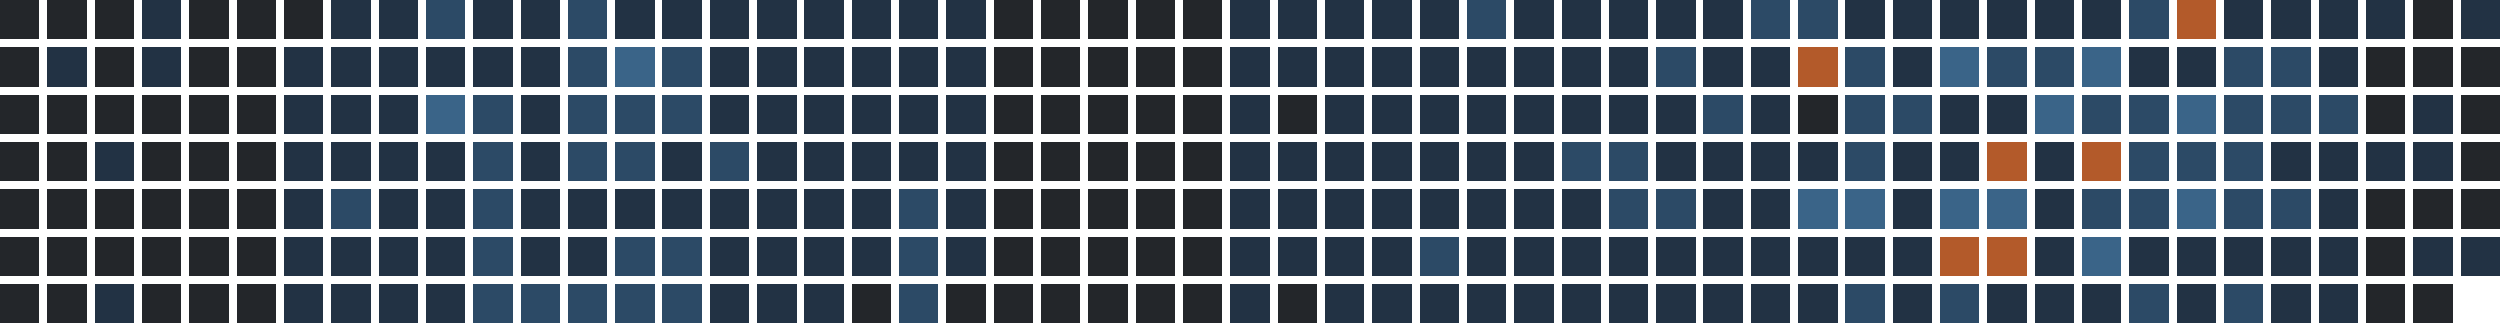
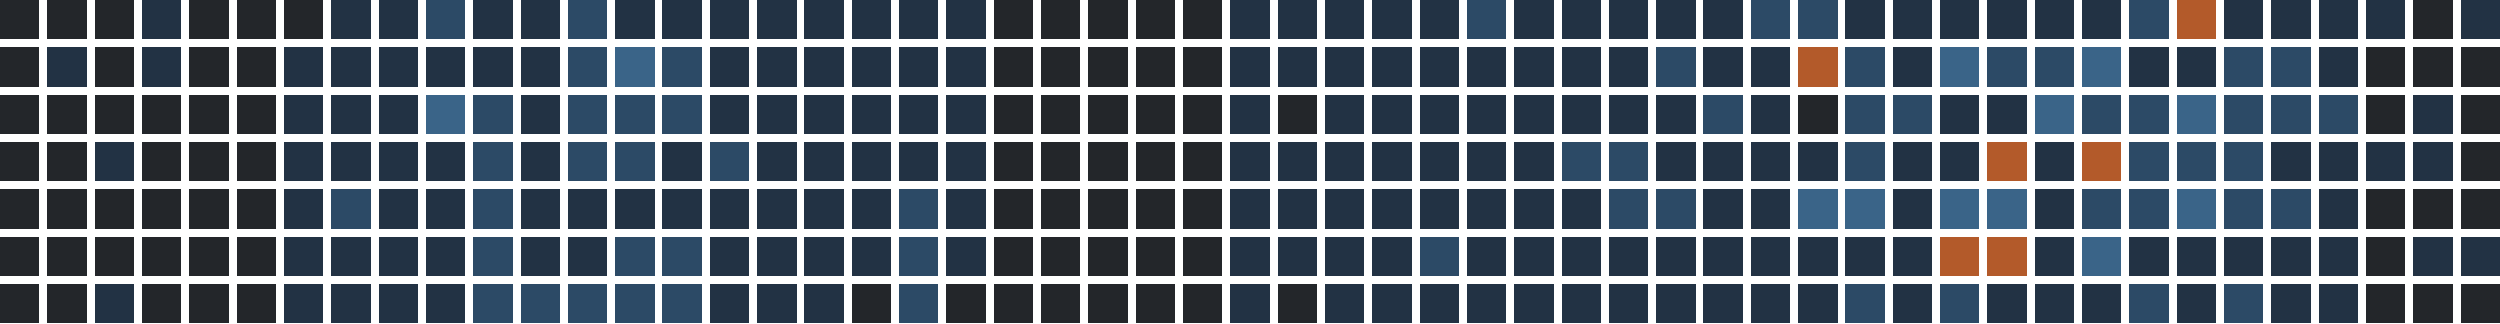
<svg xmlns="http://www.w3.org/2000/svg" version="1.1" width="634.0" height="82.0" viewBox="27.0 20.0 634.0 82.0">
  <rect style="fill:#23262a;shape-rendering:crispedges" data-score="0" data-date="2025-10-05" x="27" y="20" width="10" height="10" />
  <rect style="fill:#23262a;shape-rendering:crispedges" data-score="0" data-date="2025-10-12" x="39" y="20" width="10" height="10" />
  <rect style="fill:#23262a;shape-rendering:crispedges" data-score="0" data-date="2025-10-19" x="51" y="20" width="10" height="10" />
  <rect style="fill:#223244;shape-rendering:crispedges" data-score="1" data-date="2025-10-26" x="63" y="20" width="10" height="10" />
  <rect style="fill:#23262a;shape-rendering:crispedges" data-score="0" data-date="2025-11-02" x="75" y="20" width="10" height="10" />
  <rect style="fill:#23262a;shape-rendering:crispedges" data-score="0" data-date="2025-11-09" x="87" y="20" width="10" height="10" />
  <rect style="fill:#23262a;shape-rendering:crispedges" data-score="0" data-date="2025-11-16" x="99" y="20" width="10" height="10" />
  <rect style="fill:#223244;shape-rendering:crispedges" data-score="1" data-date="2025-11-23" x="111" y="20" width="10" height="10" />
  <rect style="fill:#223244;shape-rendering:crispedges" data-score="1" data-date="2025-11-30" x="123" y="20" width="10" height="10" />
  <rect style="fill:#2c4a66;shape-rendering:crispedges" data-score="2" data-date="2025-12-07" x="135" y="20" width="10" height="10" />
  <rect style="fill:#223244;shape-rendering:crispedges" data-score="1" data-date="2025-12-14" x="147" y="20" width="10" height="10" />
  <rect style="fill:#223244;shape-rendering:crispedges" data-score="1" data-date="2025-12-21" x="159" y="20" width="10" height="10" />
  <rect style="fill:#2c4a66;shape-rendering:crispedges" data-score="2" data-date="2025-12-28" x="171" y="20" width="10" height="10" />
  <rect style="fill:#223244;shape-rendering:crispedges" data-score="1" data-date="2026-01-04" x="183" y="20" width="10" height="10" />
  <rect style="fill:#223244;shape-rendering:crispedges" data-score="1" data-date="2026-01-11" x="195" y="20" width="10" height="10" />
  <rect style="fill:#223244;shape-rendering:crispedges" data-score="1" data-date="2026-01-18" x="207" y="20" width="10" height="10" />
  <rect style="fill:#223244;shape-rendering:crispedges" data-score="1" data-date="2026-01-25" x="219" y="20" width="10" height="10" />
  <rect style="fill:#223244;shape-rendering:crispedges" data-score="1" data-date="2026-02-01" x="231" y="20" width="10" height="10" />
  <rect style="fill:#223244;shape-rendering:crispedges" data-score="1" data-date="2026-02-08" x="243" y="20" width="10" height="10" />
  <rect style="fill:#223244;shape-rendering:crispedges" data-score="1" data-date="2026-02-15" x="255" y="20" width="10" height="10" />
  <rect style="fill:#223244;shape-rendering:crispedges" data-score="1" data-date="2026-02-22" x="267" y="20" width="10" height="10" />
  <rect style="fill:#23262a;shape-rendering:crispedges" data-score="0" data-date="2026-03-01" x="279" y="20" width="10" height="10" />
  <rect style="fill:#23262a;shape-rendering:crispedges" data-score="0" data-date="2026-03-08" x="291" y="20" width="10" height="10" />
  <rect style="fill:#23262a;shape-rendering:crispedges" data-score="0" data-date="2026-03-15" x="303" y="20" width="10" height="10" />
  <rect style="fill:#23262a;shape-rendering:crispedges" data-score="0" data-date="2026-03-22" x="315" y="20" width="10" height="10" />
  <rect style="fill:#23262a;shape-rendering:crispedges" data-score="0" data-date="2026-03-29" x="327" y="20" width="10" height="10" />
  <rect style="fill:#223244;shape-rendering:crispedges" data-score="1" data-date="2026-04-05" x="339" y="20" width="10" height="10" />
  <rect style="fill:#223244;shape-rendering:crispedges" data-score="1" data-date="2026-04-12" x="351" y="20" width="10" height="10" />
  <rect style="fill:#223244;shape-rendering:crispedges" data-score="1" data-date="2026-04-19" x="363" y="20" width="10" height="10" />
  <rect style="fill:#223244;shape-rendering:crispedges" data-score="1" data-date="2026-04-26" x="375" y="20" width="10" height="10" />
  <rect style="fill:#223244;shape-rendering:crispedges" data-score="1" data-date="2026-05-03" x="387" y="20" width="10" height="10" />
  <rect style="fill:#2c4a66;shape-rendering:crispedges" data-score="2" data-date="2026-05-10" x="399" y="20" width="10" height="10" />
  <rect style="fill:#223244;shape-rendering:crispedges" data-score="1" data-date="2026-05-17" x="411" y="20" width="10" height="10" />
  <rect style="fill:#223244;shape-rendering:crispedges" data-score="1" data-date="2026-05-24" x="423" y="20" width="10" height="10" />
  <rect style="fill:#223244;shape-rendering:crispedges" data-score="1" data-date="2026-05-31" x="435" y="20" width="10" height="10" />
  <rect style="fill:#223244;shape-rendering:crispedges" data-score="1" data-date="2026-06-07" x="447" y="20" width="10" height="10" />
  <rect style="fill:#223244;shape-rendering:crispedges" data-score="1" data-date="2026-06-14" x="459" y="20" width="10" height="10" />
  <rect style="fill:#2c4a66;shape-rendering:crispedges" data-score="2" data-date="2026-06-21" x="471" y="20" width="10" height="10" />
  <rect style="fill:#2c4a66;shape-rendering:crispedges" data-score="2" data-date="2026-06-28" x="483" y="20" width="10" height="10" />
  <rect style="fill:#223244;shape-rendering:crispedges" data-score="1" data-date="2026-07-05" x="495" y="20" width="10" height="10" />
  <rect style="fill:#223244;shape-rendering:crispedges" data-score="1" data-date="2026-07-12" x="507" y="20" width="10" height="10" />
  <rect style="fill:#223244;shape-rendering:crispedges" data-score="1" data-date="2026-07-19" x="519" y="20" width="10" height="10" />
  <rect style="fill:#223244;shape-rendering:crispedges" data-score="1" data-date="2026-07-26" x="531" y="20" width="10" height="10" />
  <rect style="fill:#223244;shape-rendering:crispedges" data-score="1" data-date="2026-08-02" x="543" y="20" width="10" height="10" />
  <rect style="fill:#223244;shape-rendering:crispedges" data-score="1" data-date="2026-08-09" x="555" y="20" width="10" height="10" />
  <rect style="fill:#2c4a66;shape-rendering:crispedges" data-score="2" data-date="2026-08-16" x="567" y="20" width="10" height="10" />
  <rect style="fill:#b35a2a;shape-rendering:crispedges" data-score="4" data-date="2026-08-23" x="579" y="20" width="10" height="10" />
  <rect style="fill:#223244;shape-rendering:crispedges" data-score="1" data-date="2026-08-30" x="591" y="20" width="10" height="10" />
  <rect style="fill:#223244;shape-rendering:crispedges" data-score="1" data-date="2026-09-06" x="603" y="20" width="10" height="10" />
  <rect style="fill:#223244;shape-rendering:crispedges" data-score="1" data-date="2026-09-13" x="615" y="20" width="10" height="10" />
  <rect style="fill:#223244;shape-rendering:crispedges" data-score="1" data-date="2026-09-20" x="627" y="20" width="10" height="10" />
  <rect style="fill:#23262a;shape-rendering:crispedges" data-score="0" data-date="2026-09-27" x="639" y="20" width="10" height="10" />
  <rect style="fill:#223244;shape-rendering:crispedges" data-score="1" data-date="2026-10-04" x="651" y="20" width="10" height="10" />
  <rect style="fill:#23262a;shape-rendering:crispedges" data-score="0" data-date="2025-10-06" x="27" y="32" width="10" height="10" />
  <rect style="fill:#223244;shape-rendering:crispedges" data-score="1" data-date="2025-10-13" x="39" y="32" width="10" height="10" />
  <rect style="fill:#23262a;shape-rendering:crispedges" data-score="0" data-date="2025-10-20" x="51" y="32" width="10" height="10" />
  <rect style="fill:#223244;shape-rendering:crispedges" data-score="1" data-date="2025-10-27" x="63" y="32" width="10" height="10" />
  <rect style="fill:#23262a;shape-rendering:crispedges" data-score="0" data-date="2025-11-03" x="75" y="32" width="10" height="10" />
  <rect style="fill:#23262a;shape-rendering:crispedges" data-score="0" data-date="2025-11-10" x="87" y="32" width="10" height="10" />
  <rect style="fill:#223244;shape-rendering:crispedges" data-score="1" data-date="2025-11-17" x="99" y="32" width="10" height="10" />
  <rect style="fill:#223244;shape-rendering:crispedges" data-score="1" data-date="2025-11-24" x="111" y="32" width="10" height="10" />
  <rect style="fill:#223244;shape-rendering:crispedges" data-score="1" data-date="2025-12-01" x="123" y="32" width="10" height="10" />
  <rect style="fill:#223244;shape-rendering:crispedges" data-score="1" data-date="2025-12-08" x="135" y="32" width="10" height="10" />
  <rect style="fill:#223244;shape-rendering:crispedges" data-score="1" data-date="2025-12-15" x="147" y="32" width="10" height="10" />
  <rect style="fill:#223244;shape-rendering:crispedges" data-score="1" data-date="2025-12-22" x="159" y="32" width="10" height="10" />
  <rect style="fill:#2c4a66;shape-rendering:crispedges" data-score="2" data-date="2025-12-29" x="171" y="32" width="10" height="10" />
  <rect style="fill:#3a6488;shape-rendering:crispedges" data-score="3" data-date="2026-01-05" x="183" y="32" width="10" height="10" />
  <rect style="fill:#2c4a66;shape-rendering:crispedges" data-score="2" data-date="2026-01-12" x="195" y="32" width="10" height="10" />
  <rect style="fill:#223244;shape-rendering:crispedges" data-score="1" data-date="2026-01-19" x="207" y="32" width="10" height="10" />
  <rect style="fill:#223244;shape-rendering:crispedges" data-score="1" data-date="2026-01-26" x="219" y="32" width="10" height="10" />
  <rect style="fill:#223244;shape-rendering:crispedges" data-score="1" data-date="2026-02-02" x="231" y="32" width="10" height="10" />
  <rect style="fill:#223244;shape-rendering:crispedges" data-score="1" data-date="2026-02-09" x="243" y="32" width="10" height="10" />
  <rect style="fill:#223244;shape-rendering:crispedges" data-score="1" data-date="2026-02-16" x="255" y="32" width="10" height="10" />
  <rect style="fill:#223244;shape-rendering:crispedges" data-score="1" data-date="2026-02-23" x="267" y="32" width="10" height="10" />
  <rect style="fill:#23262a;shape-rendering:crispedges" data-score="0" data-date="2026-03-02" x="279" y="32" width="10" height="10" />
  <rect style="fill:#23262a;shape-rendering:crispedges" data-score="0" data-date="2026-03-09" x="291" y="32" width="10" height="10" />
  <rect style="fill:#23262a;shape-rendering:crispedges" data-score="0" data-date="2026-03-16" x="303" y="32" width="10" height="10" />
  <rect style="fill:#23262a;shape-rendering:crispedges" data-score="0" data-date="2026-03-23" x="315" y="32" width="10" height="10" />
  <rect style="fill:#23262a;shape-rendering:crispedges" data-score="0" data-date="2026-03-30" x="327" y="32" width="10" height="10" />
  <rect style="fill:#223244;shape-rendering:crispedges" data-score="1" data-date="2026-04-06" x="339" y="32" width="10" height="10" />
  <rect style="fill:#223244;shape-rendering:crispedges" data-score="1" data-date="2026-04-13" x="351" y="32" width="10" height="10" />
  <rect style="fill:#223244;shape-rendering:crispedges" data-score="1" data-date="2026-04-20" x="363" y="32" width="10" height="10" />
  <rect style="fill:#223244;shape-rendering:crispedges" data-score="1" data-date="2026-04-27" x="375" y="32" width="10" height="10" />
  <rect style="fill:#223244;shape-rendering:crispedges" data-score="1" data-date="2026-05-04" x="387" y="32" width="10" height="10" />
  <rect style="fill:#223244;shape-rendering:crispedges" data-score="1" data-date="2026-05-11" x="399" y="32" width="10" height="10" />
  <rect style="fill:#223244;shape-rendering:crispedges" data-score="1" data-date="2026-05-18" x="411" y="32" width="10" height="10" />
  <rect style="fill:#223244;shape-rendering:crispedges" data-score="1" data-date="2026-05-25" x="423" y="32" width="10" height="10" />
  <rect style="fill:#223244;shape-rendering:crispedges" data-score="1" data-date="2026-06-01" x="435" y="32" width="10" height="10" />
  <rect style="fill:#2c4a66;shape-rendering:crispedges" data-score="2" data-date="2026-06-08" x="447" y="32" width="10" height="10" />
  <rect style="fill:#223244;shape-rendering:crispedges" data-score="1" data-date="2026-06-15" x="459" y="32" width="10" height="10" />
  <rect style="fill:#223244;shape-rendering:crispedges" data-score="1" data-date="2026-06-22" x="471" y="32" width="10" height="10" />
  <rect style="fill:#b35a2a;shape-rendering:crispedges" data-score="4" data-date="2026-06-29" x="483" y="32" width="10" height="10" />
  <rect style="fill:#2c4a66;shape-rendering:crispedges" data-score="2" data-date="2026-07-06" x="495" y="32" width="10" height="10" />
  <rect style="fill:#223244;shape-rendering:crispedges" data-score="1" data-date="2026-07-13" x="507" y="32" width="10" height="10" />
  <rect style="fill:#3a6488;shape-rendering:crispedges" data-score="3" data-date="2026-07-20" x="519" y="32" width="10" height="10" />
  <rect style="fill:#2c4a66;shape-rendering:crispedges" data-score="2" data-date="2026-07-27" x="531" y="32" width="10" height="10" />
  <rect style="fill:#2c4a66;shape-rendering:crispedges" data-score="2" data-date="2026-08-03" x="543" y="32" width="10" height="10" />
  <rect style="fill:#3a6488;shape-rendering:crispedges" data-score="3" data-date="2026-08-10" x="555" y="32" width="10" height="10" />
  <rect style="fill:#223244;shape-rendering:crispedges" data-score="1" data-date="2026-08-17" x="567" y="32" width="10" height="10" />
  <rect style="fill:#223244;shape-rendering:crispedges" data-score="1" data-date="2026-08-24" x="579" y="32" width="10" height="10" />
  <rect style="fill:#2c4a66;shape-rendering:crispedges" data-score="2" data-date="2026-08-31" x="591" y="32" width="10" height="10" />
  <rect style="fill:#2c4a66;shape-rendering:crispedges" data-score="2" data-date="2026-09-07" x="603" y="32" width="10" height="10" />
  <rect style="fill:#223244;shape-rendering:crispedges" data-score="1" data-date="2026-09-14" x="615" y="32" width="10" height="10" />
  <rect style="fill:#23262a;shape-rendering:crispedges" data-score="0" data-date="2026-09-21" x="627" y="32" width="10" height="10" />
  <rect style="fill:#23262a;shape-rendering:crispedges" data-score="0" data-date="2026-09-28" x="639" y="32" width="10" height="10" />
  <rect style="fill:#23262a;shape-rendering:crispedges" data-score="0" data-date="2026-10-05" x="651" y="32" width="10" height="10" />
  <rect style="fill:#23262a;shape-rendering:crispedges" data-score="0" data-date="2025-10-07" x="27" y="44" width="10" height="10" />
  <rect style="fill:#23262a;shape-rendering:crispedges" data-score="0" data-date="2025-10-14" x="39" y="44" width="10" height="10" />
  <rect style="fill:#23262a;shape-rendering:crispedges" data-score="0" data-date="2025-10-21" x="51" y="44" width="10" height="10" />
  <rect style="fill:#23262a;shape-rendering:crispedges" data-score="0" data-date="2025-10-28" x="63" y="44" width="10" height="10" />
  <rect style="fill:#23262a;shape-rendering:crispedges" data-score="0" data-date="2025-11-04" x="75" y="44" width="10" height="10" />
  <rect style="fill:#23262a;shape-rendering:crispedges" data-score="0" data-date="2025-11-11" x="87" y="44" width="10" height="10" />
  <rect style="fill:#223244;shape-rendering:crispedges" data-score="1" data-date="2025-11-18" x="99" y="44" width="10" height="10" />
  <rect style="fill:#223244;shape-rendering:crispedges" data-score="1" data-date="2025-11-25" x="111" y="44" width="10" height="10" />
  <rect style="fill:#223244;shape-rendering:crispedges" data-score="1" data-date="2025-12-02" x="123" y="44" width="10" height="10" />
  <rect style="fill:#3a6488;shape-rendering:crispedges" data-score="3" data-date="2025-12-09" x="135" y="44" width="10" height="10" />
  <rect style="fill:#2c4a66;shape-rendering:crispedges" data-score="2" data-date="2025-12-16" x="147" y="44" width="10" height="10" />
  <rect style="fill:#223244;shape-rendering:crispedges" data-score="1" data-date="2025-12-23" x="159" y="44" width="10" height="10" />
  <rect style="fill:#2c4a66;shape-rendering:crispedges" data-score="2" data-date="2025-12-30" x="171" y="44" width="10" height="10" />
  <rect style="fill:#2c4a66;shape-rendering:crispedges" data-score="2" data-date="2026-01-06" x="183" y="44" width="10" height="10" />
  <rect style="fill:#2c4a66;shape-rendering:crispedges" data-score="2" data-date="2026-01-13" x="195" y="44" width="10" height="10" />
  <rect style="fill:#223244;shape-rendering:crispedges" data-score="1" data-date="2026-01-20" x="207" y="44" width="10" height="10" />
  <rect style="fill:#223244;shape-rendering:crispedges" data-score="1" data-date="2026-01-27" x="219" y="44" width="10" height="10" />
  <rect style="fill:#223244;shape-rendering:crispedges" data-score="1" data-date="2026-02-03" x="231" y="44" width="10" height="10" />
  <rect style="fill:#223244;shape-rendering:crispedges" data-score="1" data-date="2026-02-10" x="243" y="44" width="10" height="10" />
  <rect style="fill:#223244;shape-rendering:crispedges" data-score="1" data-date="2026-02-17" x="255" y="44" width="10" height="10" />
  <rect style="fill:#223244;shape-rendering:crispedges" data-score="1" data-date="2026-02-24" x="267" y="44" width="10" height="10" />
  <rect style="fill:#23262a;shape-rendering:crispedges" data-score="0" data-date="2026-03-03" x="279" y="44" width="10" height="10" />
  <rect style="fill:#23262a;shape-rendering:crispedges" data-score="0" data-date="2026-03-10" x="291" y="44" width="10" height="10" />
  <rect style="fill:#23262a;shape-rendering:crispedges" data-score="0" data-date="2026-03-17" x="303" y="44" width="10" height="10" />
  <rect style="fill:#23262a;shape-rendering:crispedges" data-score="0" data-date="2026-03-24" x="315" y="44" width="10" height="10" />
  <rect style="fill:#23262a;shape-rendering:crispedges" data-score="0" data-date="2026-03-31" x="327" y="44" width="10" height="10" />
  <rect style="fill:#223244;shape-rendering:crispedges" data-score="1" data-date="2026-04-07" x="339" y="44" width="10" height="10" />
  <rect style="fill:#23262a;shape-rendering:crispedges" data-score="0" data-date="2026-04-14" x="351" y="44" width="10" height="10" />
  <rect style="fill:#223244;shape-rendering:crispedges" data-score="1" data-date="2026-04-21" x="363" y="44" width="10" height="10" />
  <rect style="fill:#223244;shape-rendering:crispedges" data-score="1" data-date="2026-04-28" x="375" y="44" width="10" height="10" />
  <rect style="fill:#223244;shape-rendering:crispedges" data-score="1" data-date="2026-05-05" x="387" y="44" width="10" height="10" />
  <rect style="fill:#223244;shape-rendering:crispedges" data-score="1" data-date="2026-05-12" x="399" y="44" width="10" height="10" />
  <rect style="fill:#223244;shape-rendering:crispedges" data-score="1" data-date="2026-05-19" x="411" y="44" width="10" height="10" />
  <rect style="fill:#223244;shape-rendering:crispedges" data-score="1" data-date="2026-05-26" x="423" y="44" width="10" height="10" />
  <rect style="fill:#223244;shape-rendering:crispedges" data-score="1" data-date="2026-06-02" x="435" y="44" width="10" height="10" />
  <rect style="fill:#223244;shape-rendering:crispedges" data-score="1" data-date="2026-06-09" x="447" y="44" width="10" height="10" />
  <rect style="fill:#2c4a66;shape-rendering:crispedges" data-score="2" data-date="2026-06-16" x="459" y="44" width="10" height="10" />
  <rect style="fill:#223244;shape-rendering:crispedges" data-score="1" data-date="2026-06-23" x="471" y="44" width="10" height="10" />
  <rect style="fill:#23262a;shape-rendering:crispedges" data-score="0" data-date="2026-06-30" x="483" y="44" width="10" height="10" />
  <rect style="fill:#2c4a66;shape-rendering:crispedges" data-score="2" data-date="2026-07-07" x="495" y="44" width="10" height="10" />
  <rect style="fill:#2c4a66;shape-rendering:crispedges" data-score="2" data-date="2026-07-14" x="507" y="44" width="10" height="10" />
  <rect style="fill:#223244;shape-rendering:crispedges" data-score="1" data-date="2026-07-21" x="519" y="44" width="10" height="10" />
  <rect style="fill:#223244;shape-rendering:crispedges" data-score="1" data-date="2026-07-28" x="531" y="44" width="10" height="10" />
  <rect style="fill:#3a6488;shape-rendering:crispedges" data-score="3" data-date="2026-08-04" x="543" y="44" width="10" height="10" />
  <rect style="fill:#2c4a66;shape-rendering:crispedges" data-score="2" data-date="2026-08-11" x="555" y="44" width="10" height="10" />
  <rect style="fill:#2c4a66;shape-rendering:crispedges" data-score="2" data-date="2026-08-18" x="567" y="44" width="10" height="10" />
  <rect style="fill:#3a6488;shape-rendering:crispedges" data-score="3" data-date="2026-08-25" x="579" y="44" width="10" height="10" />
  <rect style="fill:#2c4a66;shape-rendering:crispedges" data-score="2" data-date="2026-09-01" x="591" y="44" width="10" height="10" />
  <rect style="fill:#2c4a66;shape-rendering:crispedges" data-score="2" data-date="2026-09-08" x="603" y="44" width="10" height="10" />
  <rect style="fill:#2c4a66;shape-rendering:crispedges" data-score="2" data-date="2026-09-15" x="615" y="44" width="10" height="10" />
  <rect style="fill:#23262a;shape-rendering:crispedges" data-score="0" data-date="2026-09-22" x="627" y="44" width="10" height="10" />
  <rect style="fill:#223244;shape-rendering:crispedges" data-score="1" data-date="2026-09-29" x="639" y="44" width="10" height="10" />
  <rect style="fill:#23262a;shape-rendering:crispedges" data-score="0" data-date="2026-10-06" x="651" y="44" width="10" height="10" />
  <rect style="fill:#23262a;shape-rendering:crispedges" data-score="0" data-date="2025-10-08" x="27" y="56" width="10" height="10" />
  <rect style="fill:#23262a;shape-rendering:crispedges" data-score="0" data-date="2025-10-15" x="39" y="56" width="10" height="10" />
  <rect style="fill:#223244;shape-rendering:crispedges" data-score="1" data-date="2025-10-22" x="51" y="56" width="10" height="10" />
  <rect style="fill:#23262a;shape-rendering:crispedges" data-score="0" data-date="2025-10-29" x="63" y="56" width="10" height="10" />
  <rect style="fill:#23262a;shape-rendering:crispedges" data-score="0" data-date="2025-11-05" x="75" y="56" width="10" height="10" />
  <rect style="fill:#23262a;shape-rendering:crispedges" data-score="0" data-date="2025-11-12" x="87" y="56" width="10" height="10" />
  <rect style="fill:#223244;shape-rendering:crispedges" data-score="1" data-date="2025-11-19" x="99" y="56" width="10" height="10" />
  <rect style="fill:#223244;shape-rendering:crispedges" data-score="1" data-date="2025-11-26" x="111" y="56" width="10" height="10" />
  <rect style="fill:#223244;shape-rendering:crispedges" data-score="1" data-date="2025-12-03" x="123" y="56" width="10" height="10" />
  <rect style="fill:#223244;shape-rendering:crispedges" data-score="1" data-date="2025-12-10" x="135" y="56" width="10" height="10" />
  <rect style="fill:#2c4a66;shape-rendering:crispedges" data-score="2" data-date="2025-12-17" x="147" y="56" width="10" height="10" />
  <rect style="fill:#223244;shape-rendering:crispedges" data-score="1" data-date="2025-12-24" x="159" y="56" width="10" height="10" />
  <rect style="fill:#2c4a66;shape-rendering:crispedges" data-score="2" data-date="2025-12-31" x="171" y="56" width="10" height="10" />
  <rect style="fill:#2c4a66;shape-rendering:crispedges" data-score="2" data-date="2026-01-07" x="183" y="56" width="10" height="10" />
  <rect style="fill:#223244;shape-rendering:crispedges" data-score="1" data-date="2026-01-14" x="195" y="56" width="10" height="10" />
  <rect style="fill:#2c4a66;shape-rendering:crispedges" data-score="2" data-date="2026-01-21" x="207" y="56" width="10" height="10" />
  <rect style="fill:#223244;shape-rendering:crispedges" data-score="1" data-date="2026-01-28" x="219" y="56" width="10" height="10" />
  <rect style="fill:#223244;shape-rendering:crispedges" data-score="1" data-date="2026-02-04" x="231" y="56" width="10" height="10" />
  <rect style="fill:#223244;shape-rendering:crispedges" data-score="1" data-date="2026-02-11" x="243" y="56" width="10" height="10" />
  <rect style="fill:#223244;shape-rendering:crispedges" data-score="1" data-date="2026-02-18" x="255" y="56" width="10" height="10" />
  <rect style="fill:#223244;shape-rendering:crispedges" data-score="1" data-date="2026-02-25" x="267" y="56" width="10" height="10" />
  <rect style="fill:#23262a;shape-rendering:crispedges" data-score="0" data-date="2026-03-04" x="279" y="56" width="10" height="10" />
  <rect style="fill:#23262a;shape-rendering:crispedges" data-score="0" data-date="2026-03-11" x="291" y="56" width="10" height="10" />
  <rect style="fill:#23262a;shape-rendering:crispedges" data-score="0" data-date="2026-03-18" x="303" y="56" width="10" height="10" />
  <rect style="fill:#23262a;shape-rendering:crispedges" data-score="0" data-date="2026-03-25" x="315" y="56" width="10" height="10" />
  <rect style="fill:#23262a;shape-rendering:crispedges" data-score="0" data-date="2026-04-01" x="327" y="56" width="10" height="10" />
  <rect style="fill:#223244;shape-rendering:crispedges" data-score="1" data-date="2026-04-08" x="339" y="56" width="10" height="10" />
  <rect style="fill:#223244;shape-rendering:crispedges" data-score="1" data-date="2026-04-15" x="351" y="56" width="10" height="10" />
  <rect style="fill:#223244;shape-rendering:crispedges" data-score="1" data-date="2026-04-22" x="363" y="56" width="10" height="10" />
  <rect style="fill:#223244;shape-rendering:crispedges" data-score="1" data-date="2026-04-29" x="375" y="56" width="10" height="10" />
  <rect style="fill:#223244;shape-rendering:crispedges" data-score="1" data-date="2026-05-06" x="387" y="56" width="10" height="10" />
  <rect style="fill:#223244;shape-rendering:crispedges" data-score="1" data-date="2026-05-13" x="399" y="56" width="10" height="10" />
  <rect style="fill:#223244;shape-rendering:crispedges" data-score="1" data-date="2026-05-20" x="411" y="56" width="10" height="10" />
  <rect style="fill:#2c4a66;shape-rendering:crispedges" data-score="2" data-date="2026-05-27" x="423" y="56" width="10" height="10" />
  <rect style="fill:#2c4a66;shape-rendering:crispedges" data-score="2" data-date="2026-06-03" x="435" y="56" width="10" height="10" />
  <rect style="fill:#223244;shape-rendering:crispedges" data-score="1" data-date="2026-06-10" x="447" y="56" width="10" height="10" />
  <rect style="fill:#223244;shape-rendering:crispedges" data-score="1" data-date="2026-06-17" x="459" y="56" width="10" height="10" />
  <rect style="fill:#223244;shape-rendering:crispedges" data-score="1" data-date="2026-06-24" x="471" y="56" width="10" height="10" />
  <rect style="fill:#223244;shape-rendering:crispedges" data-score="1" data-date="2026-07-01" x="483" y="56" width="10" height="10" />
  <rect style="fill:#2c4a66;shape-rendering:crispedges" data-score="2" data-date="2026-07-08" x="495" y="56" width="10" height="10" />
  <rect style="fill:#223244;shape-rendering:crispedges" data-score="1" data-date="2026-07-15" x="507" y="56" width="10" height="10" />
  <rect style="fill:#223244;shape-rendering:crispedges" data-score="1" data-date="2026-07-22" x="519" y="56" width="10" height="10" />
  <rect style="fill:#b35a2a;shape-rendering:crispedges" data-score="4" data-date="2026-07-29" x="531" y="56" width="10" height="10" />
  <rect style="fill:#223244;shape-rendering:crispedges" data-score="1" data-date="2026-08-05" x="543" y="56" width="10" height="10" />
  <rect style="fill:#b35a2a;shape-rendering:crispedges" data-score="4" data-date="2026-08-12" x="555" y="56" width="10" height="10" />
  <rect style="fill:#2c4a66;shape-rendering:crispedges" data-score="2" data-date="2026-08-19" x="567" y="56" width="10" height="10" />
  <rect style="fill:#2c4a66;shape-rendering:crispedges" data-score="2" data-date="2026-08-26" x="579" y="56" width="10" height="10" />
  <rect style="fill:#2c4a66;shape-rendering:crispedges" data-score="2" data-date="2026-09-02" x="591" y="56" width="10" height="10" />
  <rect style="fill:#223244;shape-rendering:crispedges" data-score="1" data-date="2026-09-09" x="603" y="56" width="10" height="10" />
  <rect style="fill:#223244;shape-rendering:crispedges" data-score="1" data-date="2026-09-16" x="615" y="56" width="10" height="10" />
  <rect style="fill:#223244;shape-rendering:crispedges" data-score="1" data-date="2026-09-23" x="627" y="56" width="10" height="10" />
  <rect style="fill:#223244;shape-rendering:crispedges" data-score="1" data-date="2026-09-30" x="639" y="56" width="10" height="10" />
  <rect style="fill:#23262a;shape-rendering:crispedges" data-score="0" data-date="2026-10-07" x="651" y="56" width="10" height="10" />
  <rect style="fill:#23262a;shape-rendering:crispedges" data-score="0" data-date="2025-10-09" x="27" y="68" width="10" height="10" />
  <rect style="fill:#23262a;shape-rendering:crispedges" data-score="0" data-date="2025-10-16" x="39" y="68" width="10" height="10" />
  <rect style="fill:#23262a;shape-rendering:crispedges" data-score="0" data-date="2025-10-23" x="51" y="68" width="10" height="10" />
  <rect style="fill:#23262a;shape-rendering:crispedges" data-score="0" data-date="2025-10-30" x="63" y="68" width="10" height="10" />
  <rect style="fill:#23262a;shape-rendering:crispedges" data-score="0" data-date="2025-11-06" x="75" y="68" width="10" height="10" />
  <rect style="fill:#23262a;shape-rendering:crispedges" data-score="0" data-date="2025-11-13" x="87" y="68" width="10" height="10" />
  <rect style="fill:#223244;shape-rendering:crispedges" data-score="1" data-date="2025-11-20" x="99" y="68" width="10" height="10" />
  <rect style="fill:#2c4a66;shape-rendering:crispedges" data-score="2" data-date="2025-11-27" x="111" y="68" width="10" height="10" />
  <rect style="fill:#223244;shape-rendering:crispedges" data-score="1" data-date="2025-12-04" x="123" y="68" width="10" height="10" />
  <rect style="fill:#223244;shape-rendering:crispedges" data-score="1" data-date="2025-12-11" x="135" y="68" width="10" height="10" />
  <rect style="fill:#2c4a66;shape-rendering:crispedges" data-score="2" data-date="2025-12-18" x="147" y="68" width="10" height="10" />
  <rect style="fill:#223244;shape-rendering:crispedges" data-score="1" data-date="2025-12-25" x="159" y="68" width="10" height="10" />
  <rect style="fill:#223244;shape-rendering:crispedges" data-score="1" data-date="2026-01-01" x="171" y="68" width="10" height="10" />
  <rect style="fill:#223244;shape-rendering:crispedges" data-score="1" data-date="2026-01-08" x="183" y="68" width="10" height="10" />
  <rect style="fill:#223244;shape-rendering:crispedges" data-score="1" data-date="2026-01-15" x="195" y="68" width="10" height="10" />
  <rect style="fill:#223244;shape-rendering:crispedges" data-score="1" data-date="2026-01-22" x="207" y="68" width="10" height="10" />
  <rect style="fill:#223244;shape-rendering:crispedges" data-score="1" data-date="2026-01-29" x="219" y="68" width="10" height="10" />
  <rect style="fill:#223244;shape-rendering:crispedges" data-score="1" data-date="2026-02-05" x="231" y="68" width="10" height="10" />
  <rect style="fill:#223244;shape-rendering:crispedges" data-score="1" data-date="2026-02-12" x="243" y="68" width="10" height="10" />
  <rect style="fill:#2c4a66;shape-rendering:crispedges" data-score="2" data-date="2026-02-19" x="255" y="68" width="10" height="10" />
  <rect style="fill:#223244;shape-rendering:crispedges" data-score="1" data-date="2026-02-26" x="267" y="68" width="10" height="10" />
  <rect style="fill:#23262a;shape-rendering:crispedges" data-score="0" data-date="2026-03-05" x="279" y="68" width="10" height="10" />
  <rect style="fill:#23262a;shape-rendering:crispedges" data-score="0" data-date="2026-03-12" x="291" y="68" width="10" height="10" />
  <rect style="fill:#23262a;shape-rendering:crispedges" data-score="0" data-date="2026-03-19" x="303" y="68" width="10" height="10" />
  <rect style="fill:#23262a;shape-rendering:crispedges" data-score="0" data-date="2026-03-26" x="315" y="68" width="10" height="10" />
  <rect style="fill:#23262a;shape-rendering:crispedges" data-score="0" data-date="2026-04-02" x="327" y="68" width="10" height="10" />
  <rect style="fill:#223244;shape-rendering:crispedges" data-score="1" data-date="2026-04-09" x="339" y="68" width="10" height="10" />
  <rect style="fill:#223244;shape-rendering:crispedges" data-score="1" data-date="2026-04-16" x="351" y="68" width="10" height="10" />
  <rect style="fill:#223244;shape-rendering:crispedges" data-score="1" data-date="2026-04-23" x="363" y="68" width="10" height="10" />
  <rect style="fill:#223244;shape-rendering:crispedges" data-score="1" data-date="2026-04-30" x="375" y="68" width="10" height="10" />
  <rect style="fill:#223244;shape-rendering:crispedges" data-score="1" data-date="2026-05-07" x="387" y="68" width="10" height="10" />
  <rect style="fill:#223244;shape-rendering:crispedges" data-score="1" data-date="2026-05-14" x="399" y="68" width="10" height="10" />
  <rect style="fill:#223244;shape-rendering:crispedges" data-score="1" data-date="2026-05-21" x="411" y="68" width="10" height="10" />
  <rect style="fill:#223244;shape-rendering:crispedges" data-score="1" data-date="2026-05-28" x="423" y="68" width="10" height="10" />
  <rect style="fill:#2c4a66;shape-rendering:crispedges" data-score="2" data-date="2026-06-04" x="435" y="68" width="10" height="10" />
  <rect style="fill:#2c4a66;shape-rendering:crispedges" data-score="2" data-date="2026-06-11" x="447" y="68" width="10" height="10" />
  <rect style="fill:#223244;shape-rendering:crispedges" data-score="1" data-date="2026-06-18" x="459" y="68" width="10" height="10" />
  <rect style="fill:#223244;shape-rendering:crispedges" data-score="1" data-date="2026-06-25" x="471" y="68" width="10" height="10" />
  <rect style="fill:#3a6488;shape-rendering:crispedges" data-score="3" data-date="2026-07-02" x="483" y="68" width="10" height="10" />
  <rect style="fill:#3a6488;shape-rendering:crispedges" data-score="3" data-date="2026-07-09" x="495" y="68" width="10" height="10" />
  <rect style="fill:#223244;shape-rendering:crispedges" data-score="1" data-date="2026-07-16" x="507" y="68" width="10" height="10" />
  <rect style="fill:#3a6488;shape-rendering:crispedges" data-score="3" data-date="2026-07-23" x="519" y="68" width="10" height="10" />
  <rect style="fill:#3a6488;shape-rendering:crispedges" data-score="3" data-date="2026-07-30" x="531" y="68" width="10" height="10" />
  <rect style="fill:#223244;shape-rendering:crispedges" data-score="1" data-date="2026-08-06" x="543" y="68" width="10" height="10" />
  <rect style="fill:#2c4a66;shape-rendering:crispedges" data-score="2" data-date="2026-08-13" x="555" y="68" width="10" height="10" />
  <rect style="fill:#2c4a66;shape-rendering:crispedges" data-score="2" data-date="2026-08-20" x="567" y="68" width="10" height="10" />
  <rect style="fill:#3a6488;shape-rendering:crispedges" data-score="3" data-date="2026-08-27" x="579" y="68" width="10" height="10" />
  <rect style="fill:#2c4a66;shape-rendering:crispedges" data-score="2" data-date="2026-09-03" x="591" y="68" width="10" height="10" />
  <rect style="fill:#2c4a66;shape-rendering:crispedges" data-score="2" data-date="2026-09-10" x="603" y="68" width="10" height="10" />
  <rect style="fill:#223244;shape-rendering:crispedges" data-score="1" data-date="2026-09-17" x="615" y="68" width="10" height="10" />
  <rect style="fill:#23262a;shape-rendering:crispedges" data-score="0" data-date="2026-09-24" x="627" y="68" width="10" height="10" />
  <rect style="fill:#23262a;shape-rendering:crispedges" data-score="0" data-date="2026-10-01" x="639" y="68" width="10" height="10" />
  <rect style="fill:#23262a;shape-rendering:crispedges" data-score="0" data-date="2026-10-08" x="651" y="68" width="10" height="10" />
  <rect style="fill:#23262a;shape-rendering:crispedges" data-score="0" data-date="2025-10-10" x="27" y="80" width="10" height="10" />
  <rect style="fill:#23262a;shape-rendering:crispedges" data-score="0" data-date="2025-10-17" x="39" y="80" width="10" height="10" />
  <rect style="fill:#23262a;shape-rendering:crispedges" data-score="0" data-date="2025-10-24" x="51" y="80" width="10" height="10" />
  <rect style="fill:#23262a;shape-rendering:crispedges" data-score="0" data-date="2025-10-31" x="63" y="80" width="10" height="10" />
  <rect style="fill:#23262a;shape-rendering:crispedges" data-score="0" data-date="2025-11-07" x="75" y="80" width="10" height="10" />
  <rect style="fill:#23262a;shape-rendering:crispedges" data-score="0" data-date="2025-11-14" x="87" y="80" width="10" height="10" />
  <rect style="fill:#223244;shape-rendering:crispedges" data-score="1" data-date="2025-11-21" x="99" y="80" width="10" height="10" />
  <rect style="fill:#223244;shape-rendering:crispedges" data-score="1" data-date="2025-11-28" x="111" y="80" width="10" height="10" />
  <rect style="fill:#223244;shape-rendering:crispedges" data-score="1" data-date="2025-12-05" x="123" y="80" width="10" height="10" />
  <rect style="fill:#223244;shape-rendering:crispedges" data-score="1" data-date="2025-12-12" x="135" y="80" width="10" height="10" />
  <rect style="fill:#2c4a66;shape-rendering:crispedges" data-score="2" data-date="2025-12-19" x="147" y="80" width="10" height="10" />
  <rect style="fill:#223244;shape-rendering:crispedges" data-score="1" data-date="2025-12-26" x="159" y="80" width="10" height="10" />
  <rect style="fill:#223244;shape-rendering:crispedges" data-score="1" data-date="2026-01-02" x="171" y="80" width="10" height="10" />
  <rect style="fill:#2c4a66;shape-rendering:crispedges" data-score="2" data-date="2026-01-09" x="183" y="80" width="10" height="10" />
  <rect style="fill:#2c4a66;shape-rendering:crispedges" data-score="2" data-date="2026-01-16" x="195" y="80" width="10" height="10" />
  <rect style="fill:#223244;shape-rendering:crispedges" data-score="1" data-date="2026-01-23" x="207" y="80" width="10" height="10" />
  <rect style="fill:#223244;shape-rendering:crispedges" data-score="1" data-date="2026-01-30" x="219" y="80" width="10" height="10" />
  <rect style="fill:#223244;shape-rendering:crispedges" data-score="1" data-date="2026-02-06" x="231" y="80" width="10" height="10" />
  <rect style="fill:#223244;shape-rendering:crispedges" data-score="1" data-date="2026-02-13" x="243" y="80" width="10" height="10" />
  <rect style="fill:#2c4a66;shape-rendering:crispedges" data-score="2" data-date="2026-02-20" x="255" y="80" width="10" height="10" />
  <rect style="fill:#223244;shape-rendering:crispedges" data-score="1" data-date="2026-02-27" x="267" y="80" width="10" height="10" />
  <rect style="fill:#23262a;shape-rendering:crispedges" data-score="0" data-date="2026-03-06" x="279" y="80" width="10" height="10" />
  <rect style="fill:#23262a;shape-rendering:crispedges" data-score="0" data-date="2026-03-13" x="291" y="80" width="10" height="10" />
  <rect style="fill:#23262a;shape-rendering:crispedges" data-score="0" data-date="2026-03-20" x="303" y="80" width="10" height="10" />
  <rect style="fill:#23262a;shape-rendering:crispedges" data-score="0" data-date="2026-03-27" x="315" y="80" width="10" height="10" />
  <rect style="fill:#23262a;shape-rendering:crispedges" data-score="0" data-date="2026-04-03" x="327" y="80" width="10" height="10" />
  <rect style="fill:#223244;shape-rendering:crispedges" data-score="1" data-date="2026-04-10" x="339" y="80" width="10" height="10" />
  <rect style="fill:#223244;shape-rendering:crispedges" data-score="1" data-date="2026-04-17" x="351" y="80" width="10" height="10" />
  <rect style="fill:#223244;shape-rendering:crispedges" data-score="1" data-date="2026-04-24" x="363" y="80" width="10" height="10" />
  <rect style="fill:#223244;shape-rendering:crispedges" data-score="1" data-date="2026-05-01" x="375" y="80" width="10" height="10" />
  <rect style="fill:#2c4a66;shape-rendering:crispedges" data-score="2" data-date="2026-05-08" x="387" y="80" width="10" height="10" />
  <rect style="fill:#223244;shape-rendering:crispedges" data-score="1" data-date="2026-05-15" x="399" y="80" width="10" height="10" />
  <rect style="fill:#223244;shape-rendering:crispedges" data-score="1" data-date="2026-05-22" x="411" y="80" width="10" height="10" />
  <rect style="fill:#223244;shape-rendering:crispedges" data-score="1" data-date="2026-05-29" x="423" y="80" width="10" height="10" />
  <rect style="fill:#223244;shape-rendering:crispedges" data-score="1" data-date="2026-06-05" x="435" y="80" width="10" height="10" />
  <rect style="fill:#223244;shape-rendering:crispedges" data-score="1" data-date="2026-06-12" x="447" y="80" width="10" height="10" />
  <rect style="fill:#223244;shape-rendering:crispedges" data-score="1" data-date="2026-06-19" x="459" y="80" width="10" height="10" />
  <rect style="fill:#223244;shape-rendering:crispedges" data-score="1" data-date="2026-06-26" x="471" y="80" width="10" height="10" />
  <rect style="fill:#223244;shape-rendering:crispedges" data-score="1" data-date="2026-07-03" x="483" y="80" width="10" height="10" />
  <rect style="fill:#223244;shape-rendering:crispedges" data-score="1" data-date="2026-07-10" x="495" y="80" width="10" height="10" />
  <rect style="fill:#223244;shape-rendering:crispedges" data-score="1" data-date="2026-07-17" x="507" y="80" width="10" height="10" />
  <rect style="fill:#b35a2a;shape-rendering:crispedges" data-score="4" data-date="2026-07-24" x="519" y="80" width="10" height="10" />
  <rect style="fill:#b35a2a;shape-rendering:crispedges" data-score="4" data-date="2026-07-31" x="531" y="80" width="10" height="10" />
  <rect style="fill:#223244;shape-rendering:crispedges" data-score="1" data-date="2026-08-07" x="543" y="80" width="10" height="10" />
  <rect style="fill:#3a6488;shape-rendering:crispedges" data-score="3" data-date="2026-08-14" x="555" y="80" width="10" height="10" />
  <rect style="fill:#223244;shape-rendering:crispedges" data-score="1" data-date="2026-08-21" x="567" y="80" width="10" height="10" />
  <rect style="fill:#223244;shape-rendering:crispedges" data-score="1" data-date="2026-08-28" x="579" y="80" width="10" height="10" />
  <rect style="fill:#223244;shape-rendering:crispedges" data-score="1" data-date="2026-09-04" x="591" y="80" width="10" height="10" />
  <rect style="fill:#223244;shape-rendering:crispedges" data-score="1" data-date="2026-09-11" x="603" y="80" width="10" height="10" />
  <rect style="fill:#223244;shape-rendering:crispedges" data-score="1" data-date="2026-09-18" x="615" y="80" width="10" height="10" />
  <rect style="fill:#23262a;shape-rendering:crispedges" data-score="0" data-date="2026-09-25" x="627" y="80" width="10" height="10" />
  <rect style="fill:#223244;shape-rendering:crispedges" data-score="1" data-date="2026-10-02" x="639" y="80" width="10" height="10" />
  <rect style="fill:#223244;shape-rendering:crispedges" data-score="1" data-date="2026-10-09" x="651" y="80" width="10" height="10" />
  <rect style="fill:#23262a;shape-rendering:crispedges" data-score="0" data-date="2025-10-11" x="27" y="92" width="10" height="10" />
  <rect style="fill:#23262a;shape-rendering:crispedges" data-score="0" data-date="2025-10-18" x="39" y="92" width="10" height="10" />
  <rect style="fill:#223244;shape-rendering:crispedges" data-score="1" data-date="2025-10-25" x="51" y="92" width="10" height="10" />
  <rect style="fill:#23262a;shape-rendering:crispedges" data-score="0" data-date="2025-11-01" x="63" y="92" width="10" height="10" />
  <rect style="fill:#23262a;shape-rendering:crispedges" data-score="0" data-date="2025-11-08" x="75" y="92" width="10" height="10" />
  <rect style="fill:#23262a;shape-rendering:crispedges" data-score="0" data-date="2025-11-15" x="87" y="92" width="10" height="10" />
  <rect style="fill:#223244;shape-rendering:crispedges" data-score="1" data-date="2025-11-22" x="99" y="92" width="10" height="10" />
  <rect style="fill:#223244;shape-rendering:crispedges" data-score="1" data-date="2025-11-29" x="111" y="92" width="10" height="10" />
  <rect style="fill:#223244;shape-rendering:crispedges" data-score="1" data-date="2025-12-06" x="123" y="92" width="10" height="10" />
  <rect style="fill:#223244;shape-rendering:crispedges" data-score="1" data-date="2025-12-13" x="135" y="92" width="10" height="10" />
  <rect style="fill:#2c4a66;shape-rendering:crispedges" data-score="2" data-date="2025-12-20" x="147" y="92" width="10" height="10" />
  <rect style="fill:#2c4a66;shape-rendering:crispedges" data-score="2" data-date="2025-12-27" x="159" y="92" width="10" height="10" />
  <rect style="fill:#2c4a66;shape-rendering:crispedges" data-score="2" data-date="2026-01-03" x="171" y="92" width="10" height="10" />
  <rect style="fill:#2c4a66;shape-rendering:crispedges" data-score="2" data-date="2026-01-10" x="183" y="92" width="10" height="10" />
  <rect style="fill:#2c4a66;shape-rendering:crispedges" data-score="2" data-date="2026-01-17" x="195" y="92" width="10" height="10" />
  <rect style="fill:#223244;shape-rendering:crispedges" data-score="1" data-date="2026-01-24" x="207" y="92" width="10" height="10" />
  <rect style="fill:#223244;shape-rendering:crispedges" data-score="1" data-date="2026-01-31" x="219" y="92" width="10" height="10" />
  <rect style="fill:#223244;shape-rendering:crispedges" data-score="1" data-date="2026-02-07" x="231" y="92" width="10" height="10" />
  <rect style="fill:#23262a;shape-rendering:crispedges" data-score="0" data-date="2026-02-14" x="243" y="92" width="10" height="10" />
  <rect style="fill:#2c4a66;shape-rendering:crispedges" data-score="2" data-date="2026-02-21" x="255" y="92" width="10" height="10" />
  <rect style="fill:#23262a;shape-rendering:crispedges" data-score="0" data-date="2026-02-28" x="267" y="92" width="10" height="10" />
  <rect style="fill:#23262a;shape-rendering:crispedges" data-score="0" data-date="2026-03-07" x="279" y="92" width="10" height="10" />
  <rect style="fill:#23262a;shape-rendering:crispedges" data-score="0" data-date="2026-03-14" x="291" y="92" width="10" height="10" />
  <rect style="fill:#23262a;shape-rendering:crispedges" data-score="0" data-date="2026-03-21" x="303" y="92" width="10" height="10" />
  <rect style="fill:#23262a;shape-rendering:crispedges" data-score="0" data-date="2026-03-28" x="315" y="92" width="10" height="10" />
  <rect style="fill:#23262a;shape-rendering:crispedges" data-score="0" data-date="2026-04-04" x="327" y="92" width="10" height="10" />
  <rect style="fill:#223244;shape-rendering:crispedges" data-score="1" data-date="2026-04-11" x="339" y="92" width="10" height="10" />
  <rect style="fill:#23262a;shape-rendering:crispedges" data-score="0" data-date="2026-04-18" x="351" y="92" width="10" height="10" />
  <rect style="fill:#223244;shape-rendering:crispedges" data-score="1" data-date="2026-04-25" x="363" y="92" width="10" height="10" />
  <rect style="fill:#223244;shape-rendering:crispedges" data-score="1" data-date="2026-05-02" x="375" y="92" width="10" height="10" />
  <rect style="fill:#223244;shape-rendering:crispedges" data-score="1" data-date="2026-05-09" x="387" y="92" width="10" height="10" />
  <rect style="fill:#223244;shape-rendering:crispedges" data-score="1" data-date="2026-05-16" x="399" y="92" width="10" height="10" />
  <rect style="fill:#223244;shape-rendering:crispedges" data-score="1" data-date="2026-05-23" x="411" y="92" width="10" height="10" />
  <rect style="fill:#223244;shape-rendering:crispedges" data-score="1" data-date="2026-05-30" x="423" y="92" width="10" height="10" />
  <rect style="fill:#223244;shape-rendering:crispedges" data-score="1" data-date="2026-06-06" x="435" y="92" width="10" height="10" />
  <rect style="fill:#223244;shape-rendering:crispedges" data-score="1" data-date="2026-06-13" x="447" y="92" width="10" height="10" />
  <rect style="fill:#223244;shape-rendering:crispedges" data-score="1" data-date="2026-06-20" x="459" y="92" width="10" height="10" />
  <rect style="fill:#223244;shape-rendering:crispedges" data-score="1" data-date="2026-06-27" x="471" y="92" width="10" height="10" />
  <rect style="fill:#223244;shape-rendering:crispedges" data-score="1" data-date="2026-07-04" x="483" y="92" width="10" height="10" />
  <rect style="fill:#2c4a66;shape-rendering:crispedges" data-score="2" data-date="2026-07-11" x="495" y="92" width="10" height="10" />
  <rect style="fill:#223244;shape-rendering:crispedges" data-score="1" data-date="2026-07-18" x="507" y="92" width="10" height="10" />
  <rect style="fill:#2c4a66;shape-rendering:crispedges" data-score="2" data-date="2026-07-25" x="519" y="92" width="10" height="10" />
  <rect style="fill:#223244;shape-rendering:crispedges" data-score="1" data-date="2026-08-01" x="531" y="92" width="10" height="10" />
  <rect style="fill:#223244;shape-rendering:crispedges" data-score="1" data-date="2026-08-08" x="543" y="92" width="10" height="10" />
  <rect style="fill:#223244;shape-rendering:crispedges" data-score="1" data-date="2026-08-15" x="555" y="92" width="10" height="10" />
  <rect style="fill:#2c4a66;shape-rendering:crispedges" data-score="2" data-date="2026-08-22" x="567" y="92" width="10" height="10" />
  <rect style="fill:#223244;shape-rendering:crispedges" data-score="1" data-date="2026-08-29" x="579" y="92" width="10" height="10" />
  <rect style="fill:#2c4a66;shape-rendering:crispedges" data-score="2" data-date="2026-09-05" x="591" y="92" width="10" height="10" />
  <rect style="fill:#223244;shape-rendering:crispedges" data-score="1" data-date="2026-09-12" x="603" y="92" width="10" height="10" />
  <rect style="fill:#223244;shape-rendering:crispedges" data-score="1" data-date="2026-09-19" x="615" y="92" width="10" height="10" />
  <rect style="fill:#23262a;shape-rendering:crispedges" data-score="0" data-date="2026-09-26" x="627" y="92" width="10" height="10" />
  <rect style="fill:#23262a;shape-rendering:crispedges" data-score="0" data-date="2026-10-03" x="639" y="92" width="10" height="10" />
+   <rect style="fill:#23262a;shape-rendering:crispedges" data-score="0" data-date="2026-10-10" x="651" y="92" width="10" height="10" />
</svg>
